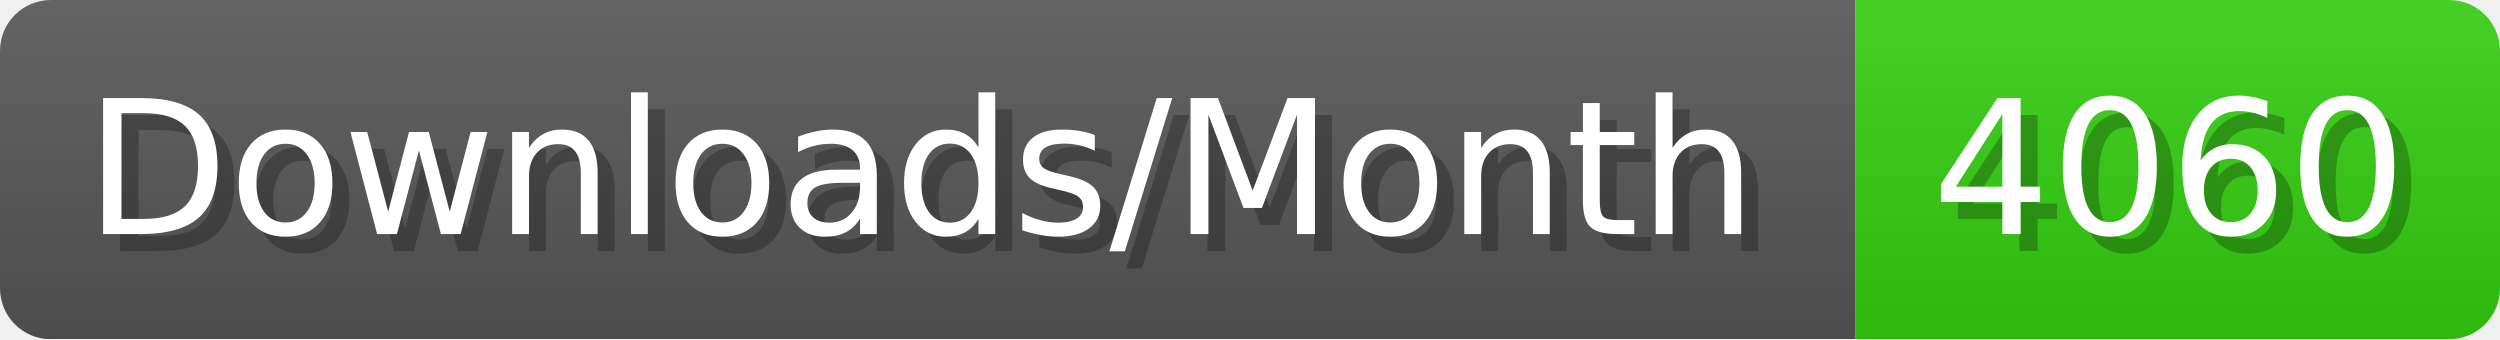
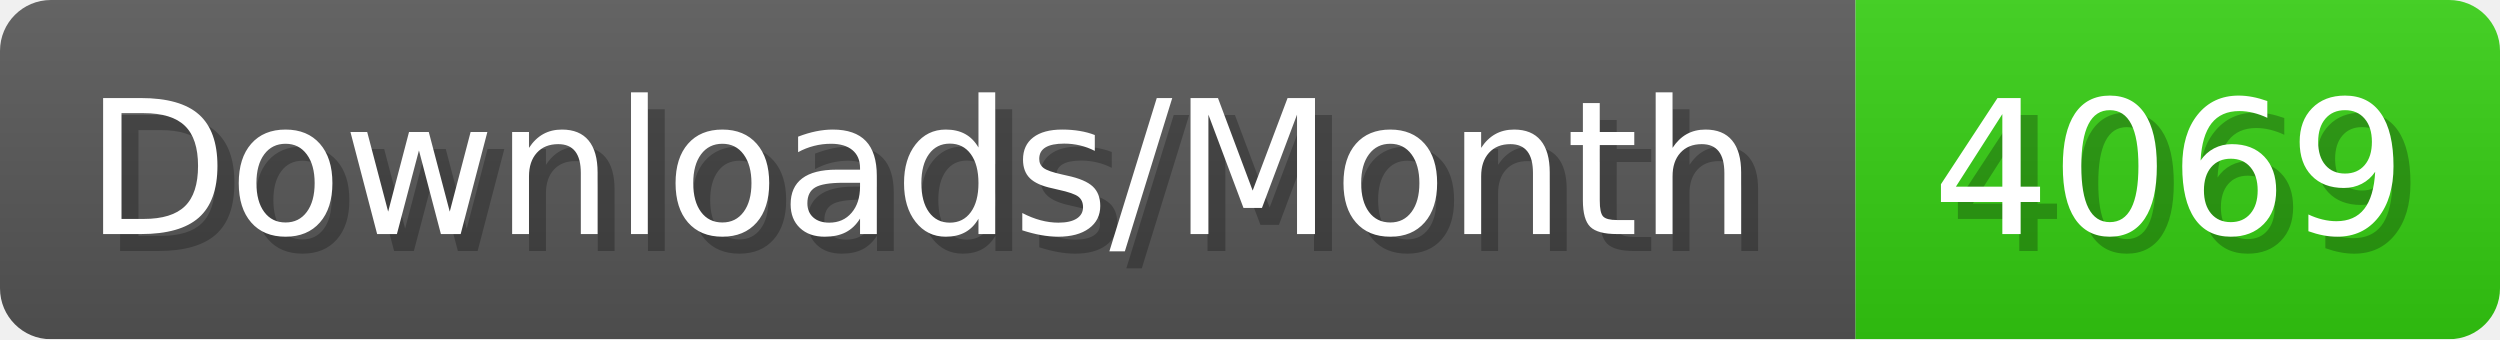
- <svg xmlns="http://www.w3.org/2000/svg" width="147.4" height="20" viewBox="0 0 1474 200" role="img" aria-label="Downloads/Month: 4060">
+ <svg xmlns="http://www.w3.org/2000/svg" width="147.4" height="20" viewBox="0 0 1474 200" role="img" aria-label="Downloads/Month: 4069">
  <linearGradient id="YlXUI" x2="0" y2="100%">
    <stop offset="0" stop-opacity=".1" stop-color="#EEE" />
    <stop offset="1" stop-opacity=".1" />
  </linearGradient>
  <mask id="JHhop">
    <rect width="1474" height="200" rx="30" fill="#FFF" />
  </mask>
  <g mask="url(#JHhop)">
    <rect width="1094" height="200" fill="#555" />
    <rect width="380" height="200" fill="#3C1" x="1094" />
    <rect width="1474" height="200" fill="url(#YlXUI)" />
  </g>
  <g aria-hidden="true" fill="#fff" text-anchor="start" font-family="Verdana,DejaVu Sans,sans-serif" font-size="110">
    <text x="60" y="148" textLength="994" fill="#000" opacity="0.25">Downloads/Month</text>
    <text x="50" y="138" textLength="994">Downloads/Month</text>
-     <text x="1149" y="148" textLength="280" fill="#000" opacity="0.25">4060</text>
-     <text x="1139" y="138" textLength="280">4060</text>
+     <text x="1149" y="148" textLength="280" fill="#000" opacity="0.25">4069</text>
+     <text x="1139" y="138" textLength="280">4069</text>
  </g>
</svg>
